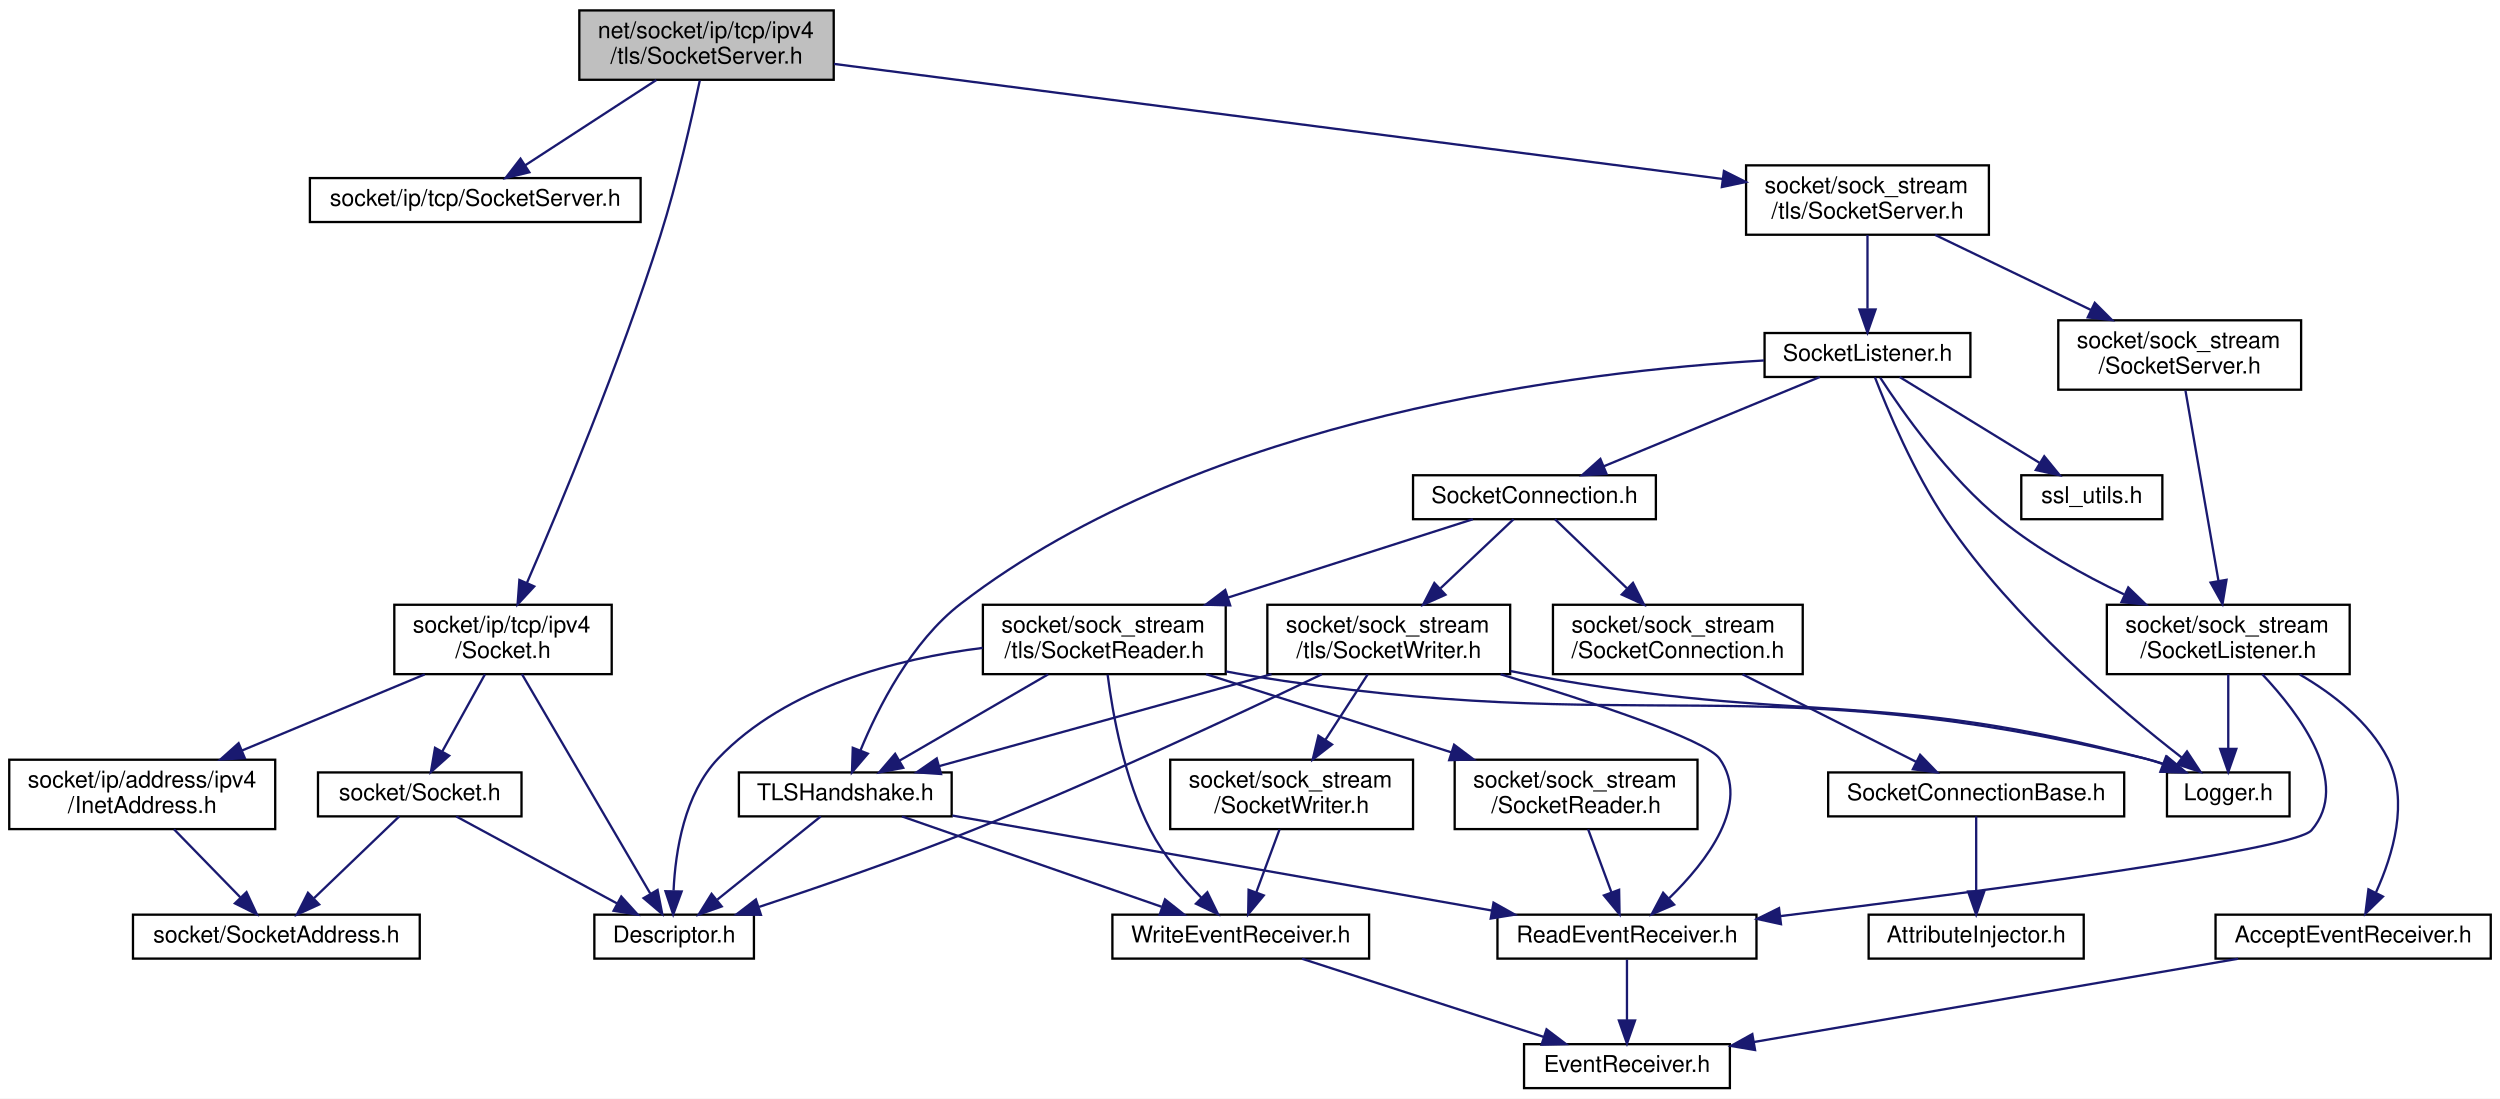
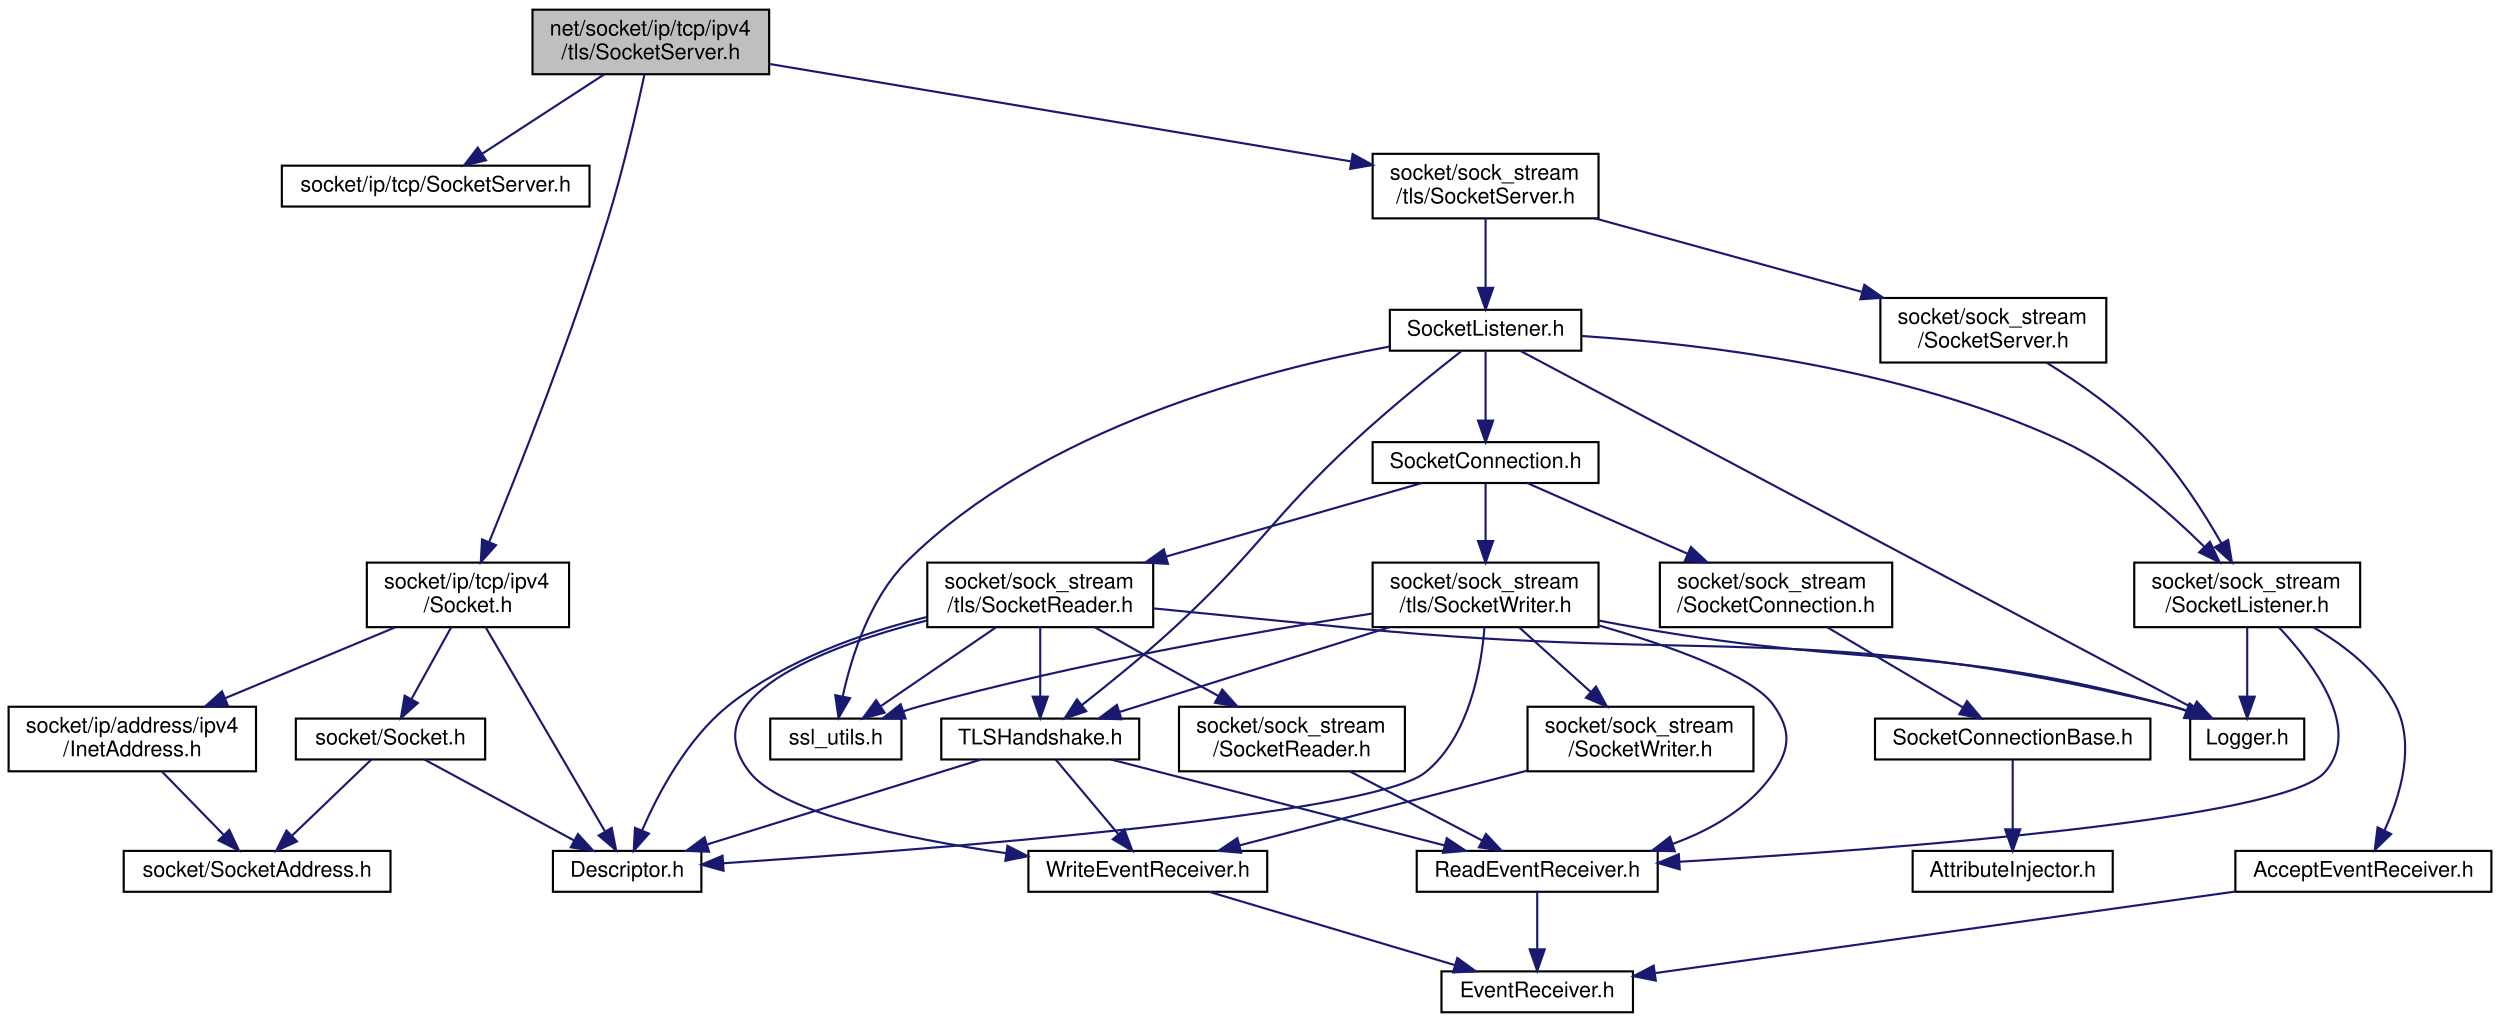
- <svg xmlns="http://www.w3.org/2000/svg" xmlns:xlink="http://www.w3.org/1999/xlink" width="1081pt" height="475pt" viewBox="0.00 0.00 1081.00 475.00">
+ <svg xmlns="http://www.w3.org/2000/svg" xmlns:xlink="http://www.w3.org/1999/xlink" width="1162pt" height="475pt" viewBox="0.00 0.00 1162.00 475.00">
  <g id="graph0" class="graph" transform="scale(1 1) rotate(0) translate(4 471)">
-     <polygon fill="white" stroke="transparent" points="-4,4 -4,-471 1077,-471 1077,4 -4,4" />
+     <polygon fill="white" stroke="transparent" points="-4,4 -4,-471 1158,-471 1158,4 -4,4" />
    <g id="node1" class="node">
      <g id="a_node1">
        <a xlink:title=" ">
-           <polygon fill="#bfbfbf" stroke="black" points="246.5,-436.5 246.5,-466.5 356.5,-466.5 356.5,-436.5 246.5,-436.5" />
-           <text text-anchor="start" x="254.5" y="-454.5" font-family="Helvetica,sans-Serif" font-size="10.00">net/socket/ip/tcp/ipv4</text>
-           <text text-anchor="middle" x="301.5" y="-443.5" font-family="Helvetica,sans-Serif" font-size="10.00">/tls/SocketServer.h</text>
+           <polygon fill="#bfbfbf" stroke="black" points="243.5,-436.5 243.5,-466.5 353.5,-466.5 353.5,-436.5 243.5,-436.5" />
+           <text text-anchor="start" x="251.5" y="-454.5" font-family="Helvetica,sans-Serif" font-size="10.00">net/socket/ip/tcp/ipv4</text>
+           <text text-anchor="middle" x="298.5" y="-443.5" font-family="Helvetica,sans-Serif" font-size="10.00">/tls/SocketServer.h</text>
        </a>
      </g>
    </g>
    <g id="node2" class="node">
      <g id="a_node2">
        <a xlink:href="ip_2tcp_2_socket_server_8h.html" target="_top" xlink:title=" ">
-           <polygon fill="white" stroke="black" points="130,-375 130,-394 273,-394 273,-375 130,-375" />
-           <text text-anchor="middle" x="201.5" y="-382" font-family="Helvetica,sans-Serif" font-size="10.00">socket/ip/tcp/SocketServer.h</text>
+           <polygon fill="white" stroke="black" points="127,-375 127,-394 270,-394 270,-375 127,-375" />
+           <text text-anchor="middle" x="198.5" y="-382" font-family="Helvetica,sans-Serif" font-size="10.00">socket/ip/tcp/SocketServer.h</text>
        </a>
      </g>
    </g>
    <g id="edge1" class="edge">
-       <path fill="none" stroke="midnightblue" d="M279.8,-436.4C263.03,-425.5 239.93,-410.48 223.17,-399.58" />
-       <polygon fill="midnightblue" stroke="midnightblue" points="224.88,-396.52 214.59,-394.01 221.06,-402.39 224.88,-396.52" />
+       <path fill="none" stroke="midnightblue" d="M276.8,-436.4C260.03,-425.5 236.93,-410.48 220.17,-399.58" />
+       <polygon fill="midnightblue" stroke="midnightblue" points="221.88,-396.52 211.59,-394.01 218.06,-402.39 221.88,-396.52" />
    </g>
    <g id="node3" class="node">
      <g id="a_node3">
        <a xlink:href="ip_2tcp_2ipv4_2_socket_8h.html" target="_top" xlink:title=" ">
          <polygon fill="white" stroke="black" points="166.5,-179.5 166.5,-209.5 260.5,-209.5 260.5,-179.5 166.5,-179.5" />
          <text text-anchor="start" x="174.5" y="-197.5" font-family="Helvetica,sans-Serif" font-size="10.00">socket/ip/tcp/ipv4</text>
          <text text-anchor="middle" x="213.5" y="-186.5" font-family="Helvetica,sans-Serif" font-size="10.00">/Socket.h</text>
        </a>
      </g>
    </g>
    <g id="edge2" class="edge">
-       <path fill="none" stroke="midnightblue" d="M298.6,-436.21C295.12,-419.81 288.85,-392.19 281.5,-369 264.13,-314.22 238.13,-251.93 223.83,-218.93" />
-       <polygon fill="midnightblue" stroke="midnightblue" points="227,-217.43 219.8,-209.66 220.58,-220.23 227,-217.43" />
+       <path fill="none" stroke="midnightblue" d="M295.53,-436.23C292,-419.85 285.68,-392.25 278.5,-369 261.64,-314.41 236.88,-252.05 223.31,-218.98" />
+       <polygon fill="midnightblue" stroke="midnightblue" points="226.53,-217.6 219.47,-209.7 220.06,-220.28 226.53,-217.6" />
    </g>
    <g id="node8" class="node">
      <g id="a_node8">
        <a xlink:href="sock__stream_2tls_2_socket_server_8h.html" target="_top" xlink:title=" ">
-           <polygon fill="white" stroke="black" points="751,-369.5 751,-399.5 856,-399.5 856,-369.5 751,-369.5" />
-           <text text-anchor="start" x="759" y="-387.5" font-family="Helvetica,sans-Serif" font-size="10.00">socket/sock_stream</text>
-           <text text-anchor="middle" x="803.5" y="-376.5" font-family="Helvetica,sans-Serif" font-size="10.00">/tls/SocketServer.h</text>
+           <polygon fill="white" stroke="black" points="634,-369.5 634,-399.5 739,-399.5 739,-369.5 634,-369.5" />
+           <text text-anchor="start" x="642" y="-387.5" font-family="Helvetica,sans-Serif" font-size="10.00">socket/sock_stream</text>
+           <text text-anchor="middle" x="686.5" y="-376.5" font-family="Helvetica,sans-Serif" font-size="10.00">/tls/SocketServer.h</text>
        </a>
      </g>
    </g>
    <g id="edge9" class="edge">
-       <path fill="none" stroke="midnightblue" d="M356.66,-443.36C450.75,-431.17 641.69,-406.45 740.74,-393.63" />
-       <polygon fill="midnightblue" stroke="midnightblue" points="741.43,-397.07 750.9,-392.31 740.53,-390.12 741.43,-397.07" />
+       <path fill="none" stroke="midnightblue" d="M353.68,-441.26C425.01,-429.31 548.94,-408.55 623.77,-396.01" />
+       <polygon fill="midnightblue" stroke="midnightblue" points="624.71,-399.4 634,-394.3 623.56,-392.5 624.71,-399.4" />
    </g>
    <g id="node4" class="node">
      <g id="a_node4">
        <a xlink:href="_descriptor_8h.html" target="_top" xlink:title=" ">
          <polygon fill="white" stroke="black" points="253,-56.5 253,-75.5 322,-75.5 322,-56.5 253,-56.5" />
          <text text-anchor="middle" x="287.5" y="-63.5" font-family="Helvetica,sans-Serif" font-size="10.00">Descriptor.h</text>
        </a>
      </g>
    </g>
    <g id="edge3" class="edge">
      <path fill="none" stroke="midnightblue" d="M221.7,-179.48C235.26,-156.31 262.3,-110.07 277.15,-84.69" />
      <polygon fill="midnightblue" stroke="midnightblue" points="280.33,-86.19 282.36,-75.79 274.29,-82.65 280.33,-86.19" />
    </g>
    <g id="node5" class="node">
      <g id="a_node5">
        <a xlink:href="_socket_8h.html" target="_top" xlink:title=" ">
          <polygon fill="white" stroke="black" points="133.5,-118 133.5,-137 221.5,-137 221.5,-118 133.5,-118" />
          <text text-anchor="middle" x="177.5" y="-125" font-family="Helvetica,sans-Serif" font-size="10.00">socket/Socket.h</text>
        </a>
      </g>
    </g>
    <g id="edge4" class="edge">
      <path fill="none" stroke="midnightblue" d="M205.69,-179.4C200.3,-169.66 193.09,-156.65 187.31,-146.21" />
      <polygon fill="midnightblue" stroke="midnightblue" points="190.22,-144.25 182.32,-137.19 184.1,-147.64 190.22,-144.25" />
    </g>
    <g id="node7" class="node">
      <g id="a_node7">
        <a xlink:href="ipv4_2_inet_address_8h.html" target="_top" xlink:title=" ">
          <polygon fill="white" stroke="black" points="0,-112.5 0,-142.5 115,-142.5 115,-112.5 0,-112.5" />
          <text text-anchor="start" x="8" y="-130.5" font-family="Helvetica,sans-Serif" font-size="10.00">socket/ip/address/ipv4</text>
          <text text-anchor="middle" x="57.5" y="-119.5" font-family="Helvetica,sans-Serif" font-size="10.00">/InetAddress.h</text>
        </a>
      </g>
    </g>
    <g id="edge7" class="edge">
      <path fill="none" stroke="midnightblue" d="M179.65,-179.4C156.45,-169.73 125.47,-156.82 100.52,-146.43" />
      <polygon fill="midnightblue" stroke="midnightblue" points="101.86,-143.19 91.28,-142.58 99.17,-149.65 101.86,-143.19" />
    </g>
    <g id="edge5" class="edge">
      <path fill="none" stroke="midnightblue" d="M193.26,-117.98C211.48,-108.12 241.67,-91.79 262.97,-80.27" />
      <polygon fill="midnightblue" stroke="midnightblue" points="264.64,-83.35 271.77,-75.51 261.31,-77.19 264.64,-83.35" />
    </g>
    <g id="node6" class="node">
      <g id="a_node6">
        <a xlink:href="_socket_address_8h.html" target="_top" xlink:title=" ">
          <polygon fill="white" stroke="black" points="53.5,-56.5 53.5,-75.5 177.5,-75.5 177.5,-56.5 53.5,-56.5" />
          <text text-anchor="middle" x="115.5" y="-63.5" font-family="Helvetica,sans-Serif" font-size="10.00">socket/SocketAddress.h</text>
        </a>
      </g>
    </g>
    <g id="edge6" class="edge">
      <path fill="none" stroke="midnightblue" d="M168.62,-117.98C159.04,-108.78 143.59,-93.96 131.81,-82.66" />
      <polygon fill="midnightblue" stroke="midnightblue" points="134.01,-79.91 124.37,-75.51 129.16,-84.96 134.01,-79.91" />
    </g>
    <g id="edge8" class="edge">
      <path fill="none" stroke="midnightblue" d="M71.25,-112.4C79.85,-103.58 90.95,-92.18 99.89,-83.02" />
      <polygon fill="midnightblue" stroke="midnightblue" points="102.59,-85.26 107.06,-75.66 97.57,-80.38 102.59,-85.26" />
    </g>
    <g id="node9" class="node">
      <g id="a_node9">
        <a xlink:href="tls_2_socket_listener_8h.html" target="_top" xlink:title=" ">
-           <polygon fill="white" stroke="black" points="759,-308 759,-327 848,-327 848,-308 759,-308" />
-           <text text-anchor="middle" x="803.5" y="-315" font-family="Helvetica,sans-Serif" font-size="10.00">SocketListener.h</text>
+           <polygon fill="white" stroke="black" points="642,-308 642,-327 731,-327 731,-308 642,-308" />
+           <text text-anchor="middle" x="686.5" y="-315" font-family="Helvetica,sans-Serif" font-size="10.00">SocketListener.h</text>
        </a>
      </g>
    </g>
    <g id="edge10" class="edge">
-       <path fill="none" stroke="midnightblue" d="M803.5,-369.4C803.5,-360.06 803.5,-347.71 803.5,-337.52" />
-       <polygon fill="midnightblue" stroke="midnightblue" points="807,-337.19 803.5,-327.19 800,-337.19 807,-337.19" />
+       <path fill="none" stroke="midnightblue" d="M686.5,-369.4C686.5,-360.06 686.5,-347.71 686.5,-337.52" />
+       <polygon fill="midnightblue" stroke="midnightblue" points="690,-337.19 686.5,-327.19 683,-337.19 690,-337.19" />
    </g>
    <g id="node26" class="node">
      <g id="a_node26">
        <a xlink:href="sock__stream_2_socket_server_8h.html" target="_top" xlink:title=" ">
-           <polygon fill="white" stroke="black" points="886,-302.5 886,-332.5 991,-332.5 991,-302.5 886,-302.5" />
-           <text text-anchor="start" x="894" y="-320.5" font-family="Helvetica,sans-Serif" font-size="10.00">socket/sock_stream</text>
-           <text text-anchor="middle" x="938.5" y="-309.5" font-family="Helvetica,sans-Serif" font-size="10.00">/SocketServer.h</text>
-         </a>
-       </g>
-     </g>
-     <g id="edge42" class="edge">
-       <path fill="none" stroke="midnightblue" d="M832.79,-369.4C852.52,-359.9 878.73,-347.28 900.12,-336.98" />
-       <polygon fill="midnightblue" stroke="midnightblue" points="901.77,-340.07 909.26,-332.58 898.74,-333.76 901.77,-340.07" />
+           <polygon fill="white" stroke="black" points="870,-302.5 870,-332.5 975,-332.5 975,-302.5 870,-302.5" />
+           <text text-anchor="start" x="878" y="-320.5" font-family="Helvetica,sans-Serif" font-size="10.00">socket/sock_stream</text>
+           <text text-anchor="middle" x="922.5" y="-309.5" font-family="Helvetica,sans-Serif" font-size="10.00">/SocketServer.h</text>
+         </a>
+       </g>
+     </g>
+     <g id="edge44" class="edge">
+       <path fill="none" stroke="midnightblue" d="M737.42,-369.48C773.74,-359.47 822.76,-345.97 861.22,-335.38" />
+       <polygon fill="midnightblue" stroke="midnightblue" points="862.55,-338.64 871.27,-332.61 860.7,-331.89 862.55,-338.64" />
    </g>
    <g id="node10" class="node">
      <g id="a_node10">
        <a xlink:href="_logger_8h.html" target="_top" xlink:title=" ">
-           <polygon fill="white" stroke="black" points="933,-118 933,-137 986,-137 986,-118 933,-118" />
-           <text text-anchor="middle" x="959.5" y="-125" font-family="Helvetica,sans-Serif" font-size="10.00">Logger.h</text>
+           <polygon fill="white" stroke="black" points="1014,-118 1014,-137 1067,-137 1067,-118 1014,-118" />
+           <text text-anchor="middle" x="1040.5" y="-125" font-family="Helvetica,sans-Serif" font-size="10.00">Logger.h</text>
        </a>
      </g>
    </g>
    <g id="edge11" class="edge">
-       <path fill="none" stroke="midnightblue" d="M806.73,-307.82C812.06,-294.08 823.51,-266.72 837.5,-246 866.33,-203.3 912.84,-164.02 939.33,-143.47" />
-       <polygon fill="midnightblue" stroke="midnightblue" points="941.66,-146.09 947.49,-137.24 937.41,-140.52 941.66,-146.09" />
+       <path fill="none" stroke="midnightblue" d="M702.63,-307.93C758.84,-278.08 946.38,-178.48 1015.04,-142.02" />
+       <polygon fill="midnightblue" stroke="midnightblue" points="1017.08,-144.9 1024.27,-137.12 1013.8,-138.72 1017.08,-144.9" />
    </g>
    <g id="node11" class="node">
      <g id="a_node11">
        <a xlink:href="tls_2_socket_connection_8h.html" target="_top" xlink:title=" ">
-           <polygon fill="white" stroke="black" points="607,-246.5 607,-265.5 712,-265.5 712,-246.5 607,-246.5" />
-           <text text-anchor="middle" x="659.5" y="-253.5" font-family="Helvetica,sans-Serif" font-size="10.00">SocketConnection.h</text>
+           <polygon fill="white" stroke="black" points="634,-246.5 634,-265.5 739,-265.5 739,-246.5 634,-246.5" />
+           <text text-anchor="middle" x="686.5" y="-253.5" font-family="Helvetica,sans-Serif" font-size="10.00">SocketConnection.h</text>
        </a>
      </g>
    </g>
    <g id="edge12" class="edge">
-       <path fill="none" stroke="midnightblue" d="M782.87,-307.98C758.38,-297.86 717.35,-280.9 689.39,-269.35" />
-       <polygon fill="midnightblue" stroke="midnightblue" points="690.67,-266.09 680.09,-265.51 688,-272.56 690.67,-266.09" />
+       <path fill="none" stroke="midnightblue" d="M686.5,-307.98C686.5,-299.58 686.5,-286.48 686.5,-275.66" />
+       <polygon fill="midnightblue" stroke="midnightblue" points="690,-275.51 686.5,-265.51 683,-275.51 690,-275.51" />
    </g>
    <g id="node16" class="node">
      <g id="a_node16">
        <a xlink:href="_t_l_s_handshake_8h.html" target="_top" xlink:title=" ">
-           <polygon fill="white" stroke="black" points="315.5,-118 315.5,-137 407.5,-137 407.5,-118 315.5,-118" />
-           <text text-anchor="middle" x="361.5" y="-125" font-family="Helvetica,sans-Serif" font-size="10.00">TLSHandshake.h</text>
-         </a>
-       </g>
-     </g>
-     <g id="edge35" class="edge">
-       <path fill="none" stroke="midnightblue" d="M758.71,-315.13C680.46,-310.59 517.14,-291.27 411.5,-210 390.06,-193.51 375.66,-165 368.02,-146.44" />
-       <polygon fill="midnightblue" stroke="midnightblue" points="371.26,-145.13 364.39,-137.07 364.74,-147.66 371.26,-145.13" />
-     </g>
-     <g id="node23" class="node">
-       <g id="a_node23">
+           <polygon fill="white" stroke="black" points="433.5,-118 433.5,-137 525.5,-137 525.5,-118 433.5,-118" />
+           <text text-anchor="middle" x="479.5" y="-125" font-family="Helvetica,sans-Serif" font-size="10.00">TLSHandshake.h</text>
+         </a>
+       </g>
+     </g>
+     <g id="edge37" class="edge">
+       <path fill="none" stroke="midnightblue" d="M675.39,-307.91C662.92,-298.14 642.24,-281.51 625.5,-266 586.07,-229.47 581.07,-215.37 541.5,-179 527.71,-166.33 511.24,-152.99 498.75,-143.21" />
+       <polygon fill="midnightblue" stroke="midnightblue" points="500.86,-140.42 490.81,-137.05 496.57,-145.95 500.86,-140.42" />
+     </g>
+     <g id="node21" class="node">
+       <g id="a_node21">
+         <a xlink:href="ssl__utils_8h.html" target="_top" xlink:title=" ">
+           <polygon fill="white" stroke="black" points="354,-118 354,-137 415,-137 415,-118 354,-118" />
+           <text text-anchor="middle" x="384.5" y="-125" font-family="Helvetica,sans-Serif" font-size="10.00">ssl_utils.h</text>
+         </a>
+       </g>
+     </g>
+     <g id="edge43" class="edge">
+       <path fill="none" stroke="midnightblue" d="M641.99,-309.95C583.28,-299.1 480.07,-272.09 417.5,-210 400.27,-192.9 391.71,-165.61 387.7,-147.37" />
+       <polygon fill="midnightblue" stroke="midnightblue" points="391.1,-146.51 385.76,-137.36 384.23,-147.85 391.1,-146.51" />
+     </g>
+     <g id="node24" class="node">
+       <g id="a_node24">
        <a xlink:href="_socket_listener_8h.html" target="_top" xlink:title=" ">
-           <polygon fill="white" stroke="black" points="907,-179.5 907,-209.5 1012,-209.5 1012,-179.5 907,-179.5" />
-           <text text-anchor="start" x="915" y="-197.5" font-family="Helvetica,sans-Serif" font-size="10.00">socket/sock_stream</text>
-           <text text-anchor="middle" x="959.5" y="-186.5" font-family="Helvetica,sans-Serif" font-size="10.00">/SocketListener.h</text>
-         </a>
-       </g>
-     </g>
-     <g id="edge36" class="edge">
-       <path fill="none" stroke="midnightblue" d="M808.99,-307.72C818.34,-293.34 838.56,-264.52 861.5,-246 877.33,-233.22 896.92,-222.34 914.41,-214" />
-       <polygon fill="midnightblue" stroke="midnightblue" points="916.26,-217 923.87,-209.62 913.32,-210.64 916.26,-217" />
-     </g>
-     <g id="node25" class="node">
-       <g id="a_node25">
-         <a xlink:href="ssl__utils_8h.html" target="_top" xlink:title=" ">
-           <polygon fill="white" stroke="black" points="870,-246.5 870,-265.5 931,-265.5 931,-246.5 870,-246.5" />
-           <text text-anchor="middle" x="900.5" y="-253.5" font-family="Helvetica,sans-Serif" font-size="10.00">ssl_utils.h</text>
-         </a>
-       </g>
-     </g>
-     <g id="edge41" class="edge">
-       <path fill="none" stroke="midnightblue" d="M817.4,-307.98C833.17,-298.3 859.14,-282.37 877.85,-270.89" />
-       <polygon fill="midnightblue" stroke="midnightblue" points="879.93,-273.72 886.63,-265.51 876.27,-267.75 879.93,-273.72" />
+           <polygon fill="white" stroke="black" points="988,-179.5 988,-209.5 1093,-209.5 1093,-179.5 988,-179.5" />
+           <text text-anchor="start" x="996" y="-197.5" font-family="Helvetica,sans-Serif" font-size="10.00">socket/sock_stream</text>
+           <text text-anchor="middle" x="1040.5" y="-186.5" font-family="Helvetica,sans-Serif" font-size="10.00">/SocketListener.h</text>
+         </a>
+       </g>
+     </g>
+     <g id="edge38" class="edge">
+       <path fill="none" stroke="midnightblue" d="M731.25,-314.81C786.2,-311.26 881.13,-300.23 954.5,-266 979.91,-254.15 1004.17,-233.05 1020.4,-217.02" />
+       <polygon fill="midnightblue" stroke="midnightblue" points="1023.17,-219.19 1027.7,-209.61 1018.19,-214.28 1023.17,-219.19" />
    </g>
    <g id="node12" class="node">
      <g id="a_node12">
        <a xlink:href="_socket_connection_8h.html" target="_top" xlink:title=" ">
-           <polygon fill="white" stroke="black" points="667.5,-179.5 667.5,-209.5 775.5,-209.5 775.5,-179.5 667.5,-179.5" />
-           <text text-anchor="start" x="675.5" y="-197.5" font-family="Helvetica,sans-Serif" font-size="10.00">socket/sock_stream</text>
-           <text text-anchor="middle" x="721.5" y="-186.5" font-family="Helvetica,sans-Serif" font-size="10.00">/SocketConnection.h</text>
+           <polygon fill="white" stroke="black" points="767.5,-179.5 767.5,-209.5 875.5,-209.5 875.5,-179.5 767.5,-179.5" />
+           <text text-anchor="start" x="775.5" y="-197.5" font-family="Helvetica,sans-Serif" font-size="10.00">socket/sock_stream</text>
+           <text text-anchor="middle" x="821.5" y="-186.5" font-family="Helvetica,sans-Serif" font-size="10.00">/SocketConnection.h</text>
        </a>
      </g>
    </g>
    <g id="edge13" class="edge">
-       <path fill="none" stroke="midnightblue" d="M668.38,-246.48C676.47,-238.72 688.74,-226.94 699.45,-216.66" />
-       <polygon fill="midnightblue" stroke="midnightblue" points="702.1,-218.97 706.89,-209.52 697.25,-213.92 702.1,-218.97" />
+       <path fill="none" stroke="midnightblue" d="M705.84,-246.48C725.24,-237.93 755.7,-224.5 780.49,-213.57" />
+       <polygon fill="midnightblue" stroke="midnightblue" points="781.94,-216.76 789.68,-209.52 779.12,-210.35 781.94,-216.76" />
    </g>
    <g id="node15" class="node">
      <g id="a_node15">
        <a xlink:href="tls_2_socket_reader_8h.html" target="_top" xlink:title=" ">
-           <polygon fill="white" stroke="black" points="421,-179.5 421,-209.5 526,-209.5 526,-179.5 421,-179.5" />
-           <text text-anchor="start" x="429" y="-197.5" font-family="Helvetica,sans-Serif" font-size="10.00">socket/sock_stream</text>
-           <text text-anchor="middle" x="473.5" y="-186.5" font-family="Helvetica,sans-Serif" font-size="10.00">/tls/SocketReader.h</text>
+           <polygon fill="white" stroke="black" points="427,-179.5 427,-209.5 532,-209.5 532,-179.5 427,-179.5" />
+           <text text-anchor="start" x="435" y="-197.5" font-family="Helvetica,sans-Serif" font-size="10.00">socket/sock_stream</text>
+           <text text-anchor="middle" x="479.5" y="-186.5" font-family="Helvetica,sans-Serif" font-size="10.00">/tls/SocketReader.h</text>
        </a>
      </g>
    </g>
    <g id="edge16" class="edge">
-       <path fill="none" stroke="midnightblue" d="M632.85,-246.48C605.31,-237.66 561.56,-223.67 526.86,-212.57" />
-       <polygon fill="midnightblue" stroke="midnightblue" points="527.93,-209.24 517.34,-209.52 525.79,-215.9 527.93,-209.24" />
-     </g>
-     <g id="node21" class="node">
-       <g id="a_node21">
+       <path fill="none" stroke="midnightblue" d="M656.84,-246.48C625.92,-237.59 576.66,-223.43 537.9,-212.29" />
+       <polygon fill="midnightblue" stroke="midnightblue" points="538.86,-208.92 528.29,-209.52 536.93,-215.65 538.86,-208.92" />
+     </g>
+     <g id="node22" class="node">
+       <g id="a_node22">
        <a xlink:href="tls_2_socket_writer_8h.html" target="_top" xlink:title=" ">
-           <polygon fill="white" stroke="black" points="544,-179.5 544,-209.5 649,-209.5 649,-179.5 544,-179.5" />
-           <text text-anchor="start" x="552" y="-197.5" font-family="Helvetica,sans-Serif" font-size="10.00">socket/sock_stream</text>
-           <text text-anchor="middle" x="596.5" y="-186.5" font-family="Helvetica,sans-Serif" font-size="10.00">/tls/SocketWriter.h</text>
-         </a>
-       </g>
-     </g>
-     <g id="edge28" class="edge">
-       <path fill="none" stroke="midnightblue" d="M650.47,-246.48C642.26,-238.72 629.79,-226.94 618.91,-216.66" />
-       <polygon fill="midnightblue" stroke="midnightblue" points="621.02,-213.84 611.35,-209.52 616.21,-218.93 621.02,-213.84" />
+           <polygon fill="white" stroke="black" points="634,-179.5 634,-209.5 739,-209.5 739,-179.5 634,-179.5" />
+           <text text-anchor="start" x="642" y="-197.5" font-family="Helvetica,sans-Serif" font-size="10.00">socket/sock_stream</text>
+           <text text-anchor="middle" x="686.5" y="-186.5" font-family="Helvetica,sans-Serif" font-size="10.00">/tls/SocketWriter.h</text>
+         </a>
+       </g>
+     </g>
+     <g id="edge29" class="edge">
+       <path fill="none" stroke="midnightblue" d="M686.5,-246.48C686.5,-239.47 686.5,-229.19 686.5,-219.7" />
+       <polygon fill="midnightblue" stroke="midnightblue" points="690,-219.52 686.5,-209.52 683,-219.52 690,-219.52" />
    </g>
    <g id="node13" class="node">
      <g id="a_node13">
        <a xlink:href="_socket_connection_base_8h.html" target="_top" xlink:title=" ">
-           <polygon fill="white" stroke="black" points="786.5,-118 786.5,-137 914.5,-137 914.5,-118 786.5,-118" />
-           <text text-anchor="middle" x="850.5" y="-125" font-family="Helvetica,sans-Serif" font-size="10.00">SocketConnectionBase.h</text>
+           <polygon fill="white" stroke="black" points="867.5,-118 867.5,-137 995.5,-137 995.5,-118 867.5,-118" />
+           <text text-anchor="middle" x="931.5" y="-125" font-family="Helvetica,sans-Serif" font-size="10.00">SocketConnectionBase.h</text>
        </a>
      </g>
    </g>
    <g id="edge14" class="edge">
-       <path fill="none" stroke="midnightblue" d="M749.49,-179.4C771.83,-168.14 802.87,-152.5 824.63,-141.54" />
-       <polygon fill="midnightblue" stroke="midnightblue" points="826.26,-144.63 833.62,-137.01 823.11,-138.38 826.26,-144.63" />
+       <path fill="none" stroke="midnightblue" d="M845.37,-179.4C864.07,-168.34 889.94,-153.06 908.43,-142.13" />
+       <polygon fill="midnightblue" stroke="midnightblue" points="910.27,-145.11 917.1,-137.01 906.71,-139.08 910.27,-145.11" />
    </g>
    <g id="node14" class="node">
      <g id="a_node14">
        <a xlink:href="_attribute_injector_8h.html" target="_top" xlink:title=" ">
-           <polygon fill="white" stroke="black" points="804,-56.5 804,-75.5 897,-75.5 897,-56.5 804,-56.5" />
-           <text text-anchor="middle" x="850.5" y="-63.5" font-family="Helvetica,sans-Serif" font-size="10.00">AttributeInjector.h</text>
+           <polygon fill="white" stroke="black" points="885,-56.5 885,-75.5 978,-75.5 978,-56.5 885,-56.5" />
+           <text text-anchor="middle" x="931.5" y="-63.5" font-family="Helvetica,sans-Serif" font-size="10.00">AttributeInjector.h</text>
        </a>
      </g>
    </g>
    <g id="edge15" class="edge">
-       <path fill="none" stroke="midnightblue" d="M850.5,-117.98C850.5,-109.58 850.5,-96.48 850.5,-85.66" />
-       <polygon fill="midnightblue" stroke="midnightblue" points="854,-85.51 850.5,-75.51 847,-85.51 854,-85.51" />
+       <path fill="none" stroke="midnightblue" d="M931.5,-117.98C931.5,-109.58 931.5,-96.48 931.5,-85.66" />
+       <polygon fill="midnightblue" stroke="midnightblue" points="935,-85.51 931.5,-75.51 928,-85.51 935,-85.51" />
    </g>
    <g id="edge17" class="edge">
-       <path fill="none" stroke="midnightblue" d="M420.9,-190.86C383.96,-186.19 336.06,-174.04 306.5,-143 291.94,-127.72 288.05,-103.03 287.25,-85.96" />
-       <polygon fill="midnightblue" stroke="midnightblue" points="290.74,-85.52 287.09,-75.57 283.74,-85.63 290.74,-85.52" />
+       <path fill="none" stroke="midnightblue" d="M426.96,-184.26C397.37,-176.97 361.12,-164.35 334.5,-143 315.36,-127.65 301.93,-102.25 294.46,-85.09" />
+       <polygon fill="midnightblue" stroke="midnightblue" points="297.61,-83.55 290.58,-75.62 291.14,-86.21 297.61,-83.55" />
    </g>
    <g id="edge18" class="edge">
-       <path fill="none" stroke="midnightblue" d="M526.17,-180.66C529.32,-180.06 532.44,-179.5 535.5,-179 706.44,-151.22 755.18,-183.78 923.5,-143 926.17,-142.35 928.9,-141.54 931.61,-140.64" />
-       <polygon fill="midnightblue" stroke="midnightblue" points="933.01,-143.86 941.15,-137.08 930.56,-137.3 933.01,-143.86" />
+       <path fill="none" stroke="midnightblue" d="M532.21,-188.21C559.96,-185.44 594.57,-182 625.5,-179 793.91,-162.64 840.1,-183.02 1004.5,-143 1007.17,-142.35 1009.9,-141.54 1012.61,-140.64" />
+       <polygon fill="midnightblue" stroke="midnightblue" points="1014.01,-143.85 1022.15,-137.07 1011.56,-137.29 1014.01,-143.85" />
    </g>
    <g id="edge19" class="edge">
-       <path fill="none" stroke="midnightblue" d="M449.2,-179.4C430.15,-168.34 403.82,-153.06 384.99,-142.13" />
-       <polygon fill="midnightblue" stroke="midnightblue" points="386.56,-139 376.16,-137.01 383.05,-145.05 386.56,-139" />
+       <path fill="none" stroke="midnightblue" d="M479.5,-179.4C479.5,-170.06 479.5,-157.71 479.5,-147.52" />
+       <polygon fill="midnightblue" stroke="midnightblue" points="483,-147.19 479.5,-137.19 476,-147.19 483,-147.19" />
    </g>
    <g id="node19" class="node">
      <g id="a_node19">
        <a xlink:href="_write_event_receiver_8h.html" target="_top" xlink:title=" ">
-           <polygon fill="white" stroke="black" points="477,-56.5 477,-75.5 588,-75.5 588,-56.5 477,-56.5" />
-           <text text-anchor="middle" x="532.5" y="-63.5" font-family="Helvetica,sans-Serif" font-size="10.00">WriteEventReceiver.h</text>
+           <polygon fill="white" stroke="black" points="474,-56.5 474,-75.5 585,-75.5 585,-56.5 474,-56.5" />
+           <text text-anchor="middle" x="529.5" y="-63.5" font-family="Helvetica,sans-Serif" font-size="10.00">WriteEventReceiver.h</text>
        </a>
      </g>
    </g>
    <g id="edge25" class="edge">
-       <path fill="none" stroke="midnightblue" d="M474.94,-179.24C477.1,-162.38 482.19,-133.87 493.5,-112 499.06,-101.26 507.68,-90.93 515.41,-82.89" />
-       <polygon fill="midnightblue" stroke="midnightblue" points="518.05,-85.2 522.69,-75.68 513.12,-80.23 518.05,-85.2" />
+       <path fill="none" stroke="midnightblue" d="M426.73,-182.59C378.06,-170.1 317.18,-146.76 344.5,-112 359.29,-93.17 416.59,-81.25 463.55,-74.44" />
+       <polygon fill="midnightblue" stroke="midnightblue" points="464.27,-77.87 473.69,-73.02 463.31,-70.93 464.27,-77.87" />
    </g>
    <g id="node20" class="node">
      <g id="a_node20">
        <a xlink:href="_socket_reader_8h.html" target="_top" xlink:title=" ">
-           <polygon fill="white" stroke="black" points="625,-112.5 625,-142.5 730,-142.5 730,-112.5 625,-112.5" />
-           <text text-anchor="start" x="633" y="-130.5" font-family="Helvetica,sans-Serif" font-size="10.00">socket/sock_stream</text>
-           <text text-anchor="middle" x="677.5" y="-119.5" font-family="Helvetica,sans-Serif" font-size="10.00">/SocketReader.h</text>
+           <polygon fill="white" stroke="black" points="544,-112.5 544,-142.5 649,-142.5 649,-112.5 544,-112.5" />
+           <text text-anchor="start" x="552" y="-130.5" font-family="Helvetica,sans-Serif" font-size="10.00">socket/sock_stream</text>
+           <text text-anchor="middle" x="596.5" y="-119.5" font-family="Helvetica,sans-Serif" font-size="10.00">/SocketReader.h</text>
        </a>
      </g>
    </g>
    <g id="edge26" class="edge">
-       <path fill="none" stroke="midnightblue" d="M517.51,-179.48C548.64,-169.56 590.56,-156.2 623.68,-145.65" />
-       <polygon fill="midnightblue" stroke="midnightblue" points="624.75,-148.98 633.21,-142.61 622.62,-142.31 624.75,-148.98" />
+       <path fill="none" stroke="midnightblue" d="M504.89,-179.4C521.68,-170.07 543.89,-157.73 562.24,-147.53" />
+       <polygon fill="midnightblue" stroke="midnightblue" points="564.12,-150.49 571.16,-142.58 560.72,-144.37 564.12,-150.49" />
+     </g>
+     <g id="edge28" class="edge">
+       <path fill="none" stroke="midnightblue" d="M458.89,-179.4C443.1,-168.6 421.41,-153.76 405.53,-142.89" />
+       <polygon fill="midnightblue" stroke="midnightblue" points="407.16,-139.77 396.93,-137.01 403.21,-145.54 407.16,-139.77" />
    </g>
    <g id="edge20" class="edge">
-       <path fill="none" stroke="midnightblue" d="M350.9,-117.98C339.25,-108.61 320.31,-93.38 306.17,-82.01" />
-       <polygon fill="midnightblue" stroke="midnightblue" points="308.07,-79.05 298.08,-75.51 303.68,-84.5 308.07,-79.05" />
+       <path fill="none" stroke="midnightblue" d="M451.99,-117.98C418.63,-107.64 362.24,-90.16 324.94,-78.6" />
+       <polygon fill="midnightblue" stroke="midnightblue" points="325.55,-75.13 314.96,-75.51 323.47,-81.81 325.55,-75.13" />
    </g>
    <g id="node17" class="node">
      <g id="a_node17">
        <a xlink:href="_read_event_receiver_8h.html" target="_top" xlink:title=" ">
-           <polygon fill="white" stroke="black" points="643.5,-56.5 643.5,-75.5 755.5,-75.5 755.5,-56.5 643.5,-56.5" />
-           <text text-anchor="middle" x="699.5" y="-63.5" font-family="Helvetica,sans-Serif" font-size="10.00">ReadEventReceiver.h</text>
+           <polygon fill="white" stroke="black" points="654.5,-56.5 654.5,-75.5 766.5,-75.5 766.5,-56.5 654.5,-56.5" />
+           <text text-anchor="middle" x="710.5" y="-63.5" font-family="Helvetica,sans-Serif" font-size="10.00">ReadEventReceiver.h</text>
        </a>
      </g>
    </g>
    <g id="edge21" class="edge">
-       <path fill="none" stroke="midnightblue" d="M407.79,-118.35C468.49,-107.67 575.03,-88.91 641.18,-77.27" />
-       <polygon fill="midnightblue" stroke="midnightblue" points="641.8,-80.71 651.04,-75.53 640.59,-73.82 641.8,-80.71" />
+       <path fill="none" stroke="midnightblue" d="M512.37,-117.98C519.96,-116.01 528.01,-113.93 535.5,-112 580.43,-100.41 631.85,-87.19 667.27,-78.09" />
+       <polygon fill="midnightblue" stroke="midnightblue" points="668.46,-81.4 677.27,-75.53 666.72,-74.62 668.46,-81.4" />
    </g>
    <g id="edge23" class="edge">
-       <path fill="none" stroke="midnightblue" d="M386,-117.98C415.46,-107.72 465.08,-90.46 498.3,-78.9" />
-       <polygon fill="midnightblue" stroke="midnightblue" points="499.75,-82.1 508.05,-75.51 497.45,-75.49 499.75,-82.1" />
+       <path fill="none" stroke="midnightblue" d="M486.66,-117.98C494.24,-108.96 506.37,-94.52 515.79,-83.31" />
+       <polygon fill="midnightblue" stroke="midnightblue" points="518.6,-85.42 522.35,-75.51 513.24,-80.91 518.6,-85.42" />
    </g>
    <g id="node18" class="node">
      <g id="a_node18">
        <a xlink:href="_event_receiver_8h.html" target="_top" xlink:title=" ">
-           <polygon fill="white" stroke="black" points="655,-0.5 655,-19.5 744,-19.5 744,-0.5 655,-0.5" />
-           <text text-anchor="middle" x="699.5" y="-7.5" font-family="Helvetica,sans-Serif" font-size="10.00">EventReceiver.h</text>
+           <polygon fill="white" stroke="black" points="666,-0.5 666,-19.5 755,-19.5 755,-0.5 666,-0.5" />
+           <text text-anchor="middle" x="710.5" y="-7.5" font-family="Helvetica,sans-Serif" font-size="10.00">EventReceiver.h</text>
        </a>
      </g>
    </g>
    <g id="edge22" class="edge">
-       <path fill="none" stroke="midnightblue" d="M699.5,-56.08C699.5,-49.01 699.5,-38.86 699.5,-29.99" />
-       <polygon fill="midnightblue" stroke="midnightblue" points="703,-29.75 699.5,-19.75 696,-29.75 703,-29.75" />
+       <path fill="none" stroke="midnightblue" d="M710.5,-56.08C710.5,-49.01 710.5,-38.86 710.5,-29.99" />
+       <polygon fill="midnightblue" stroke="midnightblue" points="714,-29.75 710.5,-19.75 707,-29.75 714,-29.75" />
    </g>
    <g id="edge24" class="edge">
-       <path fill="none" stroke="midnightblue" d="M558.96,-56.44C587.18,-47.32 632.04,-32.81 663.47,-22.65" />
-       <polygon fill="midnightblue" stroke="midnightblue" points="664.72,-25.92 673.16,-19.52 662.57,-19.26 664.72,-25.92" />
+       <path fill="none" stroke="midnightblue" d="M558.18,-56.44C589.03,-47.24 638.23,-32.56 672.33,-22.39" />
+       <polygon fill="midnightblue" stroke="midnightblue" points="673.37,-25.73 681.95,-19.52 671.37,-19.02 673.37,-25.73" />
    </g>
    <g id="edge27" class="edge">
-       <path fill="none" stroke="midnightblue" d="M682.71,-112.4C685.71,-104.29 689.51,-94.01 692.74,-85.28" />
-       <polygon fill="midnightblue" stroke="midnightblue" points="696.11,-86.25 696.3,-75.66 689.55,-83.82 696.11,-86.25" />
-     </g>
-     <g id="edge29" class="edge">
-       <path fill="none" stroke="midnightblue" d="M567.54,-179.42C532.26,-162.49 470.65,-133.65 416.5,-112 385.78,-99.72 350.24,-87.46 324.25,-78.85" />
-       <polygon fill="midnightblue" stroke="midnightblue" points="325.03,-75.42 314.44,-75.62 322.85,-82.07 325.03,-75.42" />
+       <path fill="none" stroke="midnightblue" d="M623.52,-112.4C642.13,-102.68 666.71,-89.86 684.99,-80.31" />
+       <polygon fill="midnightblue" stroke="midnightblue" points="686.67,-83.39 693.91,-75.66 683.43,-77.18 686.67,-83.39" />
    </g>
    <g id="edge30" class="edge">
-       <path fill="none" stroke="midnightblue" d="M649.19,-180.82C652.34,-180.17 655.46,-179.56 658.5,-179 775.39,-157.44 808.6,-173.44 923.5,-143 926.01,-142.34 928.58,-141.54 931.13,-140.68" />
-       <polygon fill="midnightblue" stroke="midnightblue" points="932.6,-143.86 940.74,-137.08 930.15,-137.31 932.6,-143.86" />
+       <path fill="none" stroke="midnightblue" d="M686,-179.45C684.53,-160.87 678.97,-128.56 658.5,-112 633.55,-91.81 425.52,-75.95 332.33,-69.78" />
+       <polygon fill="midnightblue" stroke="midnightblue" points="332.3,-66.27 322.09,-69.11 331.84,-73.26 332.3,-66.27" />
+     </g>
+     <g id="edge31" class="edge">
+       <path fill="none" stroke="midnightblue" d="M739.13,-182.56C745.64,-181.31 752.22,-180.09 758.5,-179 867.37,-160.09 897.83,-171.84 1004.5,-143 1007,-142.32 1009.57,-141.52 1012.12,-140.65" />
+       <polygon fill="midnightblue" stroke="midnightblue" points="1013.6,-143.83 1021.73,-137.04 1011.14,-137.28 1013.6,-143.83" />
+     </g>
+     <g id="edge33" class="edge">
+       <path fill="none" stroke="midnightblue" d="M641.84,-179.48C604.41,-167.72 551.61,-151.14 516.51,-140.12" />
+       <polygon fill="midnightblue" stroke="midnightblue" points="517.25,-136.69 506.66,-137.03 515.15,-143.36 517.25,-136.69" />
    </g>
    <g id="edge32" class="edge">
-       <path fill="none" stroke="midnightblue" d="M545.8,-179.48C502.76,-167.57 441.82,-150.72 401.98,-139.7" />
-       <polygon fill="midnightblue" stroke="midnightblue" points="402.91,-136.32 392.33,-137.03 401.04,-143.07 402.91,-136.32" />
-     </g>
-     <g id="edge31" class="edge">
-       <path fill="none" stroke="midnightblue" d="M644.88,-179.43C684.07,-167.55 733.7,-151.19 739.5,-143 753.34,-123.44 734.04,-98.49 717.75,-82.62" />
-       <polygon fill="midnightblue" stroke="midnightblue" points="719.89,-79.83 710.16,-75.63 715.14,-84.98 719.89,-79.83" />
-     </g>
-     <g id="node22" class="node">
-       <g id="a_node22">
+       <path fill="none" stroke="midnightblue" d="M739.08,-180.3C772.29,-170.78 810.71,-157.16 820.5,-143 828.34,-131.67 828.18,-123.44 820.5,-112 809.58,-95.73 791.63,-85.34 773.36,-78.71" />
+       <polygon fill="midnightblue" stroke="midnightblue" points="774.41,-75.37 763.82,-75.57 772.22,-82.02 774.41,-75.37" />
+     </g>
+     <g id="edge36" class="edge">
+       <path fill="none" stroke="midnightblue" d="M633.74,-185.83C580.43,-177.5 495.95,-162.7 424.5,-143 421.7,-142.23 418.81,-141.35 415.93,-140.42" />
+       <polygon fill="midnightblue" stroke="midnightblue" points="416.9,-137.05 406.31,-137.11 414.62,-143.67 416.9,-137.05" />
+     </g>
+     <g id="node23" class="node">
+       <g id="a_node23">
        <a xlink:href="_socket_writer_8h.html" target="_top" xlink:title=" ">
-           <polygon fill="white" stroke="black" points="502,-112.5 502,-142.5 607,-142.5 607,-112.5 502,-112.5" />
-           <text text-anchor="start" x="510" y="-130.5" font-family="Helvetica,sans-Serif" font-size="10.00">socket/sock_stream</text>
-           <text text-anchor="middle" x="554.5" y="-119.5" font-family="Helvetica,sans-Serif" font-size="10.00">/SocketWriter.h</text>
-         </a>
-       </g>
-     </g>
-     <g id="edge33" class="edge">
-       <path fill="none" stroke="midnightblue" d="M587.39,-179.4C582.05,-171.13 575.18,-160.51 569.1,-151.1" />
-       <polygon fill="midnightblue" stroke="midnightblue" points="571.96,-149.08 563.6,-142.58 566.08,-152.88 571.96,-149.08" />
+           <polygon fill="white" stroke="black" points="706,-112.5 706,-142.5 811,-142.5 811,-112.5 706,-112.5" />
+           <text text-anchor="start" x="714" y="-130.5" font-family="Helvetica,sans-Serif" font-size="10.00">socket/sock_stream</text>
+           <text text-anchor="middle" x="758.5" y="-119.5" font-family="Helvetica,sans-Serif" font-size="10.00">/SocketWriter.h</text>
+         </a>
+       </g>
    </g>
    <g id="edge34" class="edge">
-       <path fill="none" stroke="midnightblue" d="M549.29,-112.4C546.29,-104.29 542.49,-94.01 539.26,-85.28" />
-       <polygon fill="midnightblue" stroke="midnightblue" points="542.45,-83.82 535.7,-75.66 535.89,-86.25 542.45,-83.82" />
+       <path fill="none" stroke="midnightblue" d="M702.12,-179.4C711.84,-170.62 724.51,-159.18 735.38,-149.37" />
+       <polygon fill="midnightblue" stroke="midnightblue" points="737.83,-151.88 742.91,-142.58 733.14,-146.68 737.83,-151.88" />
+     </g>
+     <g id="edge35" class="edge">
+       <path fill="none" stroke="midnightblue" d="M705.96,-112.85C665.36,-102.3 609.87,-87.88 572.03,-78.05" />
+       <polygon fill="midnightblue" stroke="midnightblue" points="572.89,-74.66 562.33,-75.53 571.12,-81.43 572.89,-74.66" />
+     </g>
+     <g id="edge41" class="edge">
+       <path fill="none" stroke="midnightblue" d="M1040.5,-179.4C1040.5,-170.06 1040.5,-157.71 1040.5,-147.52" />
+       <polygon fill="midnightblue" stroke="midnightblue" points="1044,-147.19 1040.5,-137.19 1037,-147.19 1044,-147.19" />
+     </g>
+     <g id="edge42" class="edge">
+       <path fill="none" stroke="midnightblue" d="M1055.28,-179.37C1071.82,-161.87 1094.13,-131.93 1076.5,-112 1057,-89.95 876.58,-76.36 776.55,-70.45" />
+       <polygon fill="midnightblue" stroke="midnightblue" points="776.72,-66.95 766.54,-69.87 776.32,-73.94 776.72,-66.95" />
+     </g>
+     <g id="node25" class="node">
+       <g id="a_node25">
+         <a xlink:href="_accept_event_receiver_8h.html" target="_top" xlink:title=" ">
+           <polygon fill="white" stroke="black" points="1035,-56.5 1035,-75.5 1154,-75.5 1154,-56.5 1035,-56.5" />
+           <text text-anchor="middle" x="1094.5" y="-63.5" font-family="Helvetica,sans-Serif" font-size="10.00">AcceptEventReceiver.h</text>
+         </a>
+       </g>
    </g>
    <g id="edge39" class="edge">
-       <path fill="none" stroke="midnightblue" d="M959.5,-179.4C959.5,-170.06 959.5,-157.71 959.5,-147.52" />
-       <polygon fill="midnightblue" stroke="midnightblue" points="963,-147.19 959.5,-137.19 956,-147.19 963,-147.19" />
+       <path fill="none" stroke="midnightblue" d="M1071.41,-179.34C1085.78,-170.98 1101.44,-158.89 1109.5,-143 1118.78,-124.7 1111.67,-101.22 1104.41,-85.23" />
+       <polygon fill="midnightblue" stroke="midnightblue" points="1107.38,-83.33 1099.79,-75.94 1101.11,-86.45 1107.38,-83.33" />
    </g>
    <g id="edge40" class="edge">
-       <path fill="none" stroke="midnightblue" d="M974.19,-179.45C990.63,-162.03 1012.84,-132.18 995.5,-112 988.04,-103.32 850.79,-85.29 765.84,-74.88" />
-       <polygon fill="midnightblue" stroke="midnightblue" points="766.1,-71.39 755.75,-73.65 765.25,-78.33 766.1,-71.39" />
-     </g>
-     <g id="node24" class="node">
-       <g id="a_node24">
-         <a xlink:href="_accept_event_receiver_8h.html" target="_top" xlink:title=" ">
-           <polygon fill="white" stroke="black" points="954,-56.5 954,-75.5 1073,-75.5 1073,-56.5 954,-56.5" />
-           <text text-anchor="middle" x="1013.5" y="-63.5" font-family="Helvetica,sans-Serif" font-size="10.00">AcceptEventReceiver.h</text>
-         </a>
-       </g>
-     </g>
-     <g id="edge37" class="edge">
-       <path fill="none" stroke="midnightblue" d="M990.41,-179.34C1004.78,-170.98 1020.44,-158.89 1028.5,-143 1037.78,-124.7 1030.67,-101.22 1023.41,-85.23" />
-       <polygon fill="midnightblue" stroke="midnightblue" points="1026.38,-83.33 1018.79,-75.94 1020.11,-86.45 1026.38,-83.33" />
-     </g>
-     <g id="edge38" class="edge">
-       <path fill="none" stroke="midnightblue" d="M963.75,-56.44C906.69,-46.63 813.45,-30.6 754.34,-20.43" />
-       <polygon fill="midnightblue" stroke="midnightblue" points="754.89,-16.97 744.44,-18.73 753.7,-23.87 754.89,-16.97" />
-     </g>
-     <g id="edge43" class="edge">
-       <path fill="none" stroke="midnightblue" d="M940.99,-302.14C944.51,-281.86 950.99,-244.53 955.27,-219.86" />
-       <polygon fill="midnightblue" stroke="midnightblue" points="958.75,-220.29 957.01,-209.84 951.85,-219.09 958.75,-220.29" />
+       <path fill="none" stroke="midnightblue" d="M1034.92,-56.62C961.23,-46.26 836.81,-28.76 765.36,-18.72" />
+       <polygon fill="midnightblue" stroke="midnightblue" points="765.61,-15.22 755.22,-17.29 764.63,-22.15 765.61,-15.22" />
+     </g>
+     <g id="edge45" class="edge">
+       <path fill="none" stroke="midnightblue" d="M947.29,-302.42C962.07,-293.26 980.6,-280.38 994.5,-266 1008.17,-251.87 1020.17,-233.12 1028.49,-218.51" />
+       <polygon fill="midnightblue" stroke="midnightblue" points="1031.64,-220.04 1033.4,-209.6 1025.51,-216.66 1031.64,-220.04" />
    </g>
  </g>
</svg>
